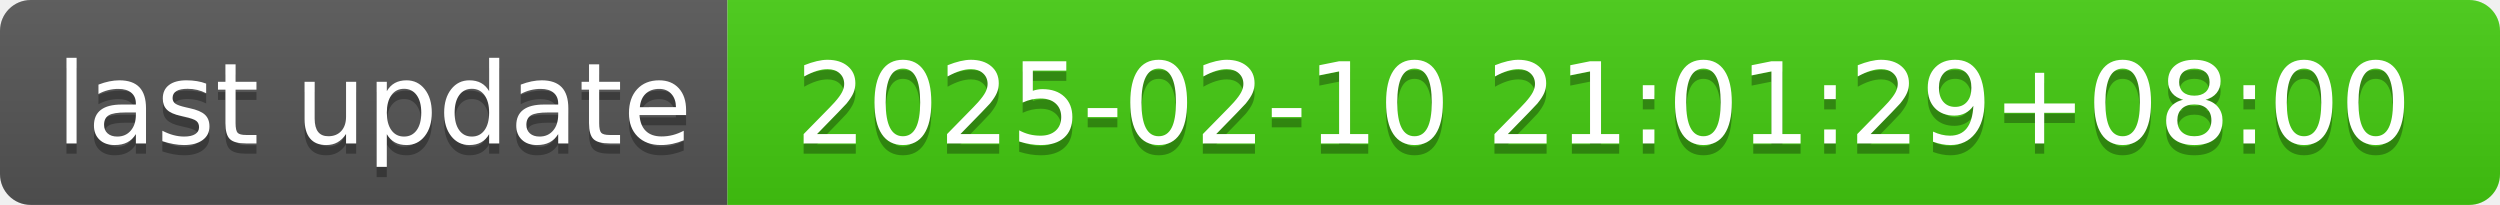
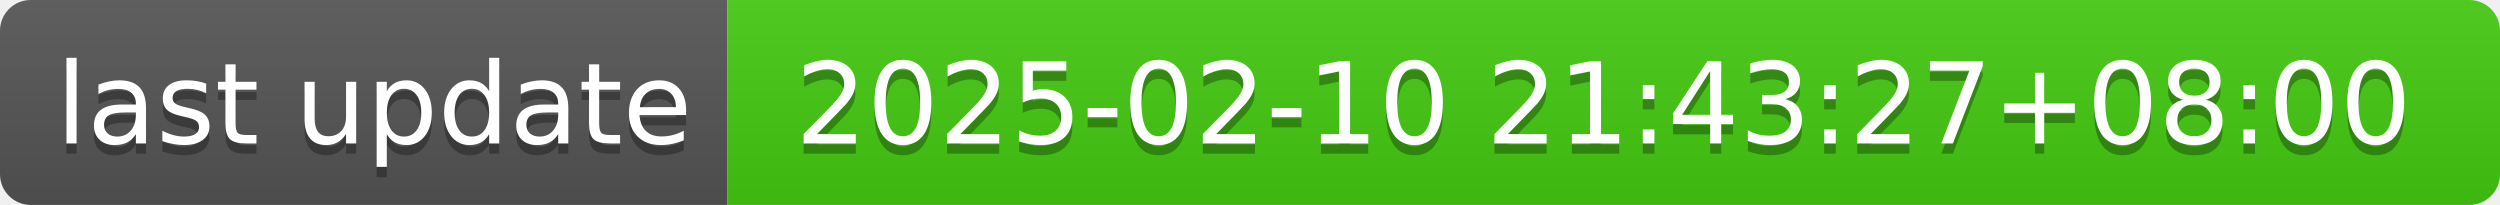
- <svg xmlns="http://www.w3.org/2000/svg" width="244" height="20" role="img" aria-label="last update: 2025-02-10 21:01:29+08:00">
+ <svg xmlns="http://www.w3.org/2000/svg" width="244" height="20" role="img" aria-label="last update: 2025-02-10 21:43:27+08:00">
  <linearGradient id="s" x2="0" y2="100%">
    <stop offset="0" stop-color="#bbb" stop-opacity=".1" />
    <stop offset="1" stop-opacity=".1" />
  </linearGradient>
  <clipPath id="r">
    <rect width="244" height="20" rx="3" fill="#fff" />
  </clipPath>
  <g clip-path="url(#r)">
    <rect width="71" height="20" fill="#555" />
    <rect x="71" width="173" height="20" fill="#4c1" />
    <rect width="244" height="20" fill="url(#s)" />
  </g>
  <g fill="#fff" text-anchor="middle" font-family="Verdana,Geneva,DejaVu Sans,sans-serif" text-rendering="geometricPrecision" font-size="110">
    <text aria-hidden="true" x="365" y="150" fill="#010101" fill-opacity=".3" transform="scale(.1)" textLength="610">last update</text>
    <text x="365" y="140" transform="scale(.1)" fill="#fff" textLength="610">last update</text>
-     <text aria-hidden="true" x="1565" y="150" fill="#010101" fill-opacity=".3" transform="scale(.1)" textLength="1630">2025-02-10 21:01:29+08:00</text>
-     <text x="1565" y="140" transform="scale(.1)" fill="#fff" textLength="1630">2025-02-10 21:01:29+08:00</text>
+     <text aria-hidden="true" x="1565" y="150" fill="#010101" fill-opacity=".3" transform="scale(.1)" textLength="1630">2025-02-10 21:43:27+08:00</text>
+     <text x="1565" y="140" transform="scale(.1)" fill="#fff" textLength="1630">2025-02-10 21:43:27+08:00</text>
  </g>
</svg>
